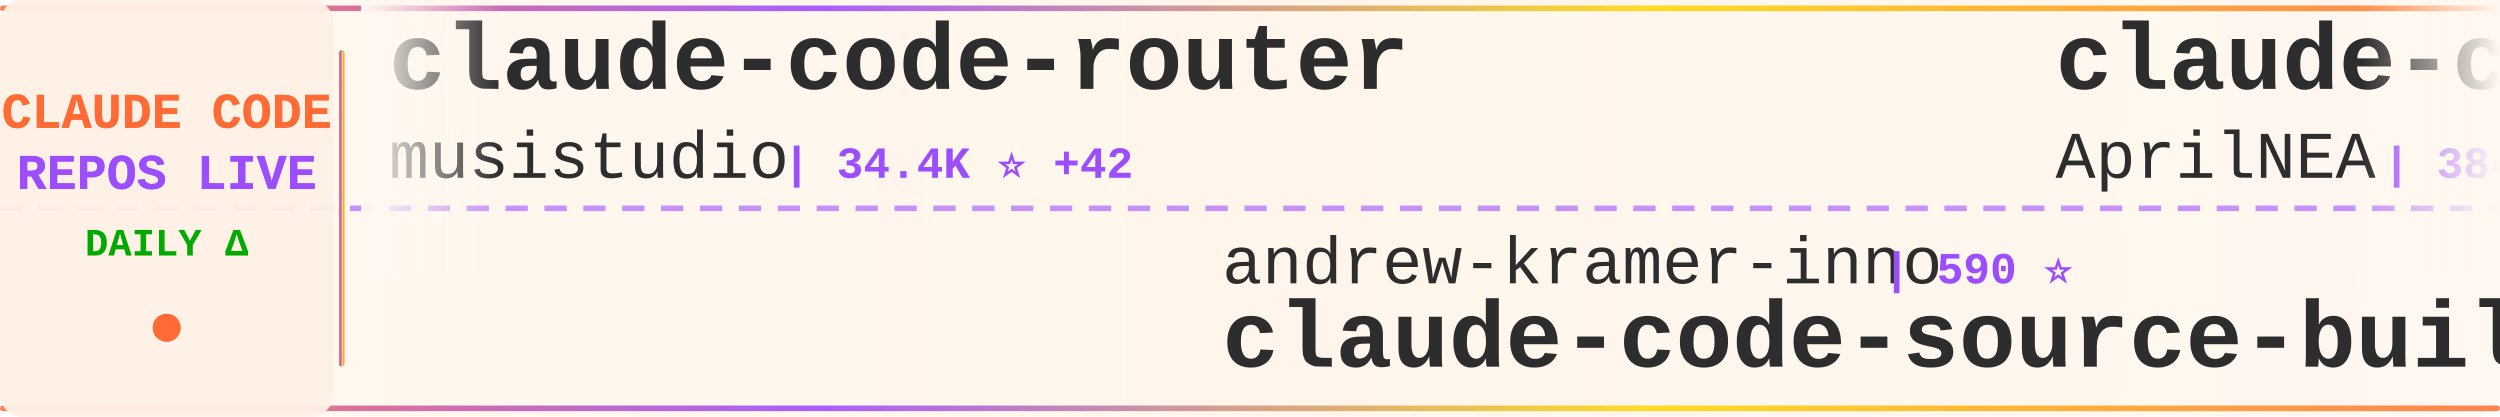
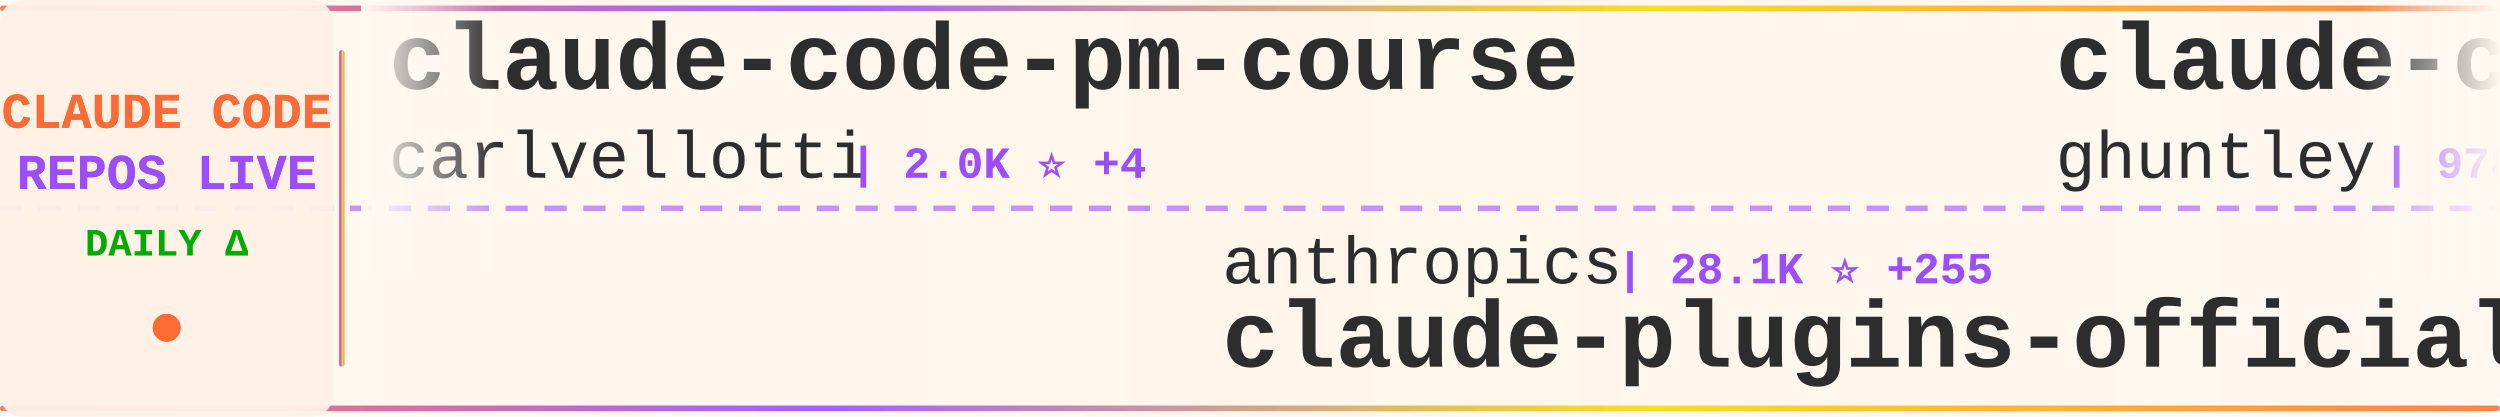
<svg xmlns="http://www.w3.org/2000/svg" width="900" height="150">
  <defs>
    <linearGradient id="tickerBg" x1="0%" y1="0%" x2="100%" y2="0%">
      <stop offset="0%" style="stop-color:#fff8f0;stop-opacity:0.98" />
      <stop offset="50%" style="stop-color:#fff5eb;stop-opacity:1" />
      <stop offset="100%" style="stop-color:#fff8f0;stop-opacity:0.98" />
    </linearGradient>
    <linearGradient id="borderGrad" x1="0%" y1="0%" x2="100%" y2="0%">
      <stop offset="0%" style="stop-color:#FF6B35;stop-opacity:0.85">
        <animate attributeName="stop-opacity" values="0.85;1;0.85" dur="2s" repeatCount="indefinite" />
      </stop>
      <stop offset="33%" style="stop-color:#9C4EFF;stop-opacity:0.9">
        <animate attributeName="stop-opacity" values="0.9;1;0.9" dur="2.2s" repeatCount="indefinite" />
      </stop>
      <stop offset="66%" style="stop-color:#FFD700;stop-opacity:0.85">
        <animate attributeName="stop-opacity" values="0.85;1;0.85" dur="1.8s" repeatCount="indefinite" />
      </stop>
      <stop offset="100%" style="stop-color:#FF6B35;stop-opacity:0.85">
        <animate attributeName="stop-opacity" values="0.85;1;0.85" dur="2s" repeatCount="indefinite" />
      </stop>
    </linearGradient>
    <filter id="textGlow">
      <feGaussianBlur stdDeviation="0.15" result="coloredBlur" />
      <feMerge>
        <feMergeNode in="coloredBlur" />
        <feMergeNode in="SourceGraphic" />
      </feMerge>
    </filter>
    <filter id="metricGlow">
      <feGaussianBlur stdDeviation="0.2" result="coloredBlur" />
      <feMerge>
        <feMergeNode in="coloredBlur" />
        <feMergeNode in="SourceGraphic" />
      </feMerge>
    </filter>
    <linearGradient id="leftFade" x1="0%" y1="0%" x2="100%" y2="0%">
      <stop offset="0%" style="stop-color:#fff8f0;stop-opacity:1" />
      <stop offset="100%" style="stop-color:#fff8f0;stop-opacity:0" />
    </linearGradient>
    <linearGradient id="rightFade" x1="0%" y1="0%" x2="100%" y2="0%">
      <stop offset="0%" style="stop-color:#fff8f0;stop-opacity:0" />
      <stop offset="100%" style="stop-color:#fff8f0;stop-opacity:1" />
    </linearGradient>
  </defs>
  <rect width="900" height="150" fill="url(#tickerBg)" rx="8" />
  <rect x="0" y="2" width="900" height="2" fill="url(#borderGrad)" rx="1" />
  <rect x="0" y="146" width="900" height="2" fill="url(#borderGrad)" rx="1" />
  <line x1="0" y1="75" x2="900" y2="75" stroke="#9C4EFF" stroke-width="2" stroke-dasharray="8 6" opacity="0.6" />
  <rect x="0" y="0" width="120" height="150" fill="#fff0e6" opacity="0.95" rx="8" />
  <text x="60" y="46" font-family="'Courier New', monospace" font-size="18" font-weight="bold" fill="#FF6B35" text-anchor="middle" filter="url(#textGlow)">
    CLAUDE CODE
  </text>
  <text x="60" y="68" font-family="'Courier New', monospace" font-size="18" font-weight="bold" fill="#9C4EFF" text-anchor="middle" filter="url(#textGlow)">
    REPOS LIVE
  </text>
  <text x="60" y="92" font-family="'Courier New', monospace" font-size="14" font-weight="bold" fill="#00aa00" text-anchor="middle">
    DAILY Δ
  </text>
  <circle cx="60" cy="118" r="5" fill="#FF6B35" filter="url(#metricGlow)">
    <animate attributeName="r" values="4;6;4" dur="1.5s" repeatCount="indefinite" />
    <animate attributeName="opacity" values="0.6;1;0.6" dur="1.5s" repeatCount="indefinite" />
  </circle>
  <rect x="122" y="18" width="2" height="114" fill="url(#borderGrad)" rx="1" />
  <clipPath id="tickerClip">
    <rect x="130" y="0" width="770" height="150" />
  </clipPath>
  <g clip-path="url(#tickerClip)">
    <g id="tickerItems">
      <animateTransform attributeName="transform" attributeType="XML" type="translate" from="0 0" to="-3000 0" dur="54s" repeatCount="indefinite" />
      <g transform="translate(0, 0)">
-         <text x="140" y="32" font-family="'Courier New', monospace" font-size="34" font-weight="bold" fill="#2d2d2d">claude-code-router</text>
-         <text x="140" y="64" font-family="'Courier New', monospace" font-size="24" font-weight="normal" fill="#2d2d2d" opacity="1.0">musistudio</text>
-         <text x="282" y="64" font-family="'Courier New', monospace" font-size="16" font-weight="bold" fill="#9C4EFF"> | 34.4K ⭐ +42</text>
+         <text x="140" y="32" font-family="'Courier New', monospace" font-size="34" font-weight="bold" fill="#2d2d2d">claude-code-pm-course</text>
+         <text x="140" y="64" font-family="'Courier New', monospace" font-size="24" font-weight="normal" fill="#2d2d2d" opacity="1.0">carlvellotti</text>
+         <text x="306" y="64" font-family="'Courier New', monospace" font-size="16" font-weight="bold" fill="#9C4EFF"> | 2.0K ⭐ +4</text>
      </g>
      <g transform="translate(300, 0)">
-         <text x="140" y="102" font-family="'Courier New', monospace" font-size="24" font-weight="normal" fill="#2d2d2d" opacity="1.0">andrew-kramer-inno</text>
-         <text x="378" y="102" font-family="'Courier New', monospace" font-size="16" font-weight="bold" fill="#9C4EFF"> | 590 ⭐</text>
-         <text x="140" y="132" font-family="'Courier New', monospace" font-size="34" font-weight="bold" fill="#2d2d2d">claude-code-source-build</text>
+         <text x="140" y="102" font-family="'Courier New', monospace" font-size="24" font-weight="normal" fill="#2d2d2d" opacity="1.0">anthropics</text>
+         <text x="282" y="102" font-family="'Courier New', monospace" font-size="16" font-weight="bold" fill="#9C4EFF"> | 28.1K ⭐ +255</text>
+         <text x="140" y="132" font-family="'Courier New', monospace" font-size="34" font-weight="bold" fill="#2d2d2d">claude-plugins-official</text>
      </g>
      <g transform="translate(600, 0)">
-         <text x="140" y="32" font-family="'Courier New', monospace" font-size="34" font-weight="bold" fill="#2d2d2d">claude-code-source</text>
-         <text x="140" y="64" font-family="'Courier New', monospace" font-size="24" font-weight="normal" fill="#2d2d2d" opacity="1.0">AprilNEA</text>
-         <text x="258" y="64" font-family="'Courier New', monospace" font-size="16" font-weight="bold" fill="#9C4EFF"> | 384 ⭐</text>
+         <text x="140" y="32" font-family="'Courier New', monospace" font-size="34" font-weight="bold" fill="#2d2d2d">claude-code-source-code-...</text>
+         <text x="140" y="64" font-family="'Courier New', monospace" font-size="24" font-weight="normal" fill="#2d2d2d" opacity="1.0">ghuntley</text>
+         <text x="258" y="64" font-family="'Courier New', monospace" font-size="16" font-weight="bold" fill="#9C4EFF"> | 978 ⭐ +1</text>
      </g>
      <g transform="translate(900, 0)">
-         <text x="140" y="102" font-family="'Courier New', monospace" font-size="24" font-weight="normal" fill="#2d2d2d" opacity="1.0">SeemSeam</text>
-         <text x="258" y="102" font-family="'Courier New', monospace" font-size="16" font-weight="bold" fill="#9C4EFF"> | 2.8K ⭐ +13</text>
-         <text x="140" y="132" font-family="'Courier New', monospace" font-size="34" font-weight="bold" fill="#2d2d2d">claude_codex_bridge</text>
+         <text x="140" y="102" font-family="'Courier New', monospace" font-size="24" font-weight="normal" fill="#2d2d2d" opacity="1.0">VoltAgent</text>
+         <text x="270" y="102" font-family="'Courier New', monospace" font-size="16" font-weight="bold" fill="#9C4EFF"> | 20.6K ⭐ +78</text>
+         <text x="140" y="132" font-family="'Courier New', monospace" font-size="34" font-weight="bold" fill="#2d2d2d">awesome-claude-code-suba...</text>
      </g>
      <g transform="translate(1200, 0)">
-         <text x="140" y="32" font-family="'Courier New', monospace" font-size="34" font-weight="bold" fill="#2d2d2d">Claude-code</text>
-         <text x="140" y="64" font-family="'Courier New', monospace" font-size="24" font-weight="normal" fill="#2d2d2d" opacity="1.0">zstmfhy</text>
-         <text x="246" y="64" font-family="'Courier New', monospace" font-size="16" font-weight="bold" fill="#9C4EFF"> | 190 ⭐</text>
+         <text x="140" y="32" font-family="'Courier New', monospace" font-size="34" font-weight="bold" fill="#2d2d2d">claude-code-action</text>
+         <text x="140" y="64" font-family="'Courier New', monospace" font-size="24" font-weight="normal" fill="#2d2d2d" opacity="1.0">anthropics</text>
+         <text x="282" y="64" font-family="'Courier New', monospace" font-size="16" font-weight="bold" fill="#9C4EFF"> | 7.7K ⭐ +9</text>
      </g>
      <g transform="translate(1500, 0)">
-         <text x="140" y="102" font-family="'Courier New', monospace" font-size="24" font-weight="normal" fill="#2d2d2d" opacity="1.0">1rgs</text>
-         <text x="210" y="102" font-family="'Courier New', monospace" font-size="16" font-weight="bold" fill="#9C4EFF"> | 3.6K ⭐ +4</text>
-         <text x="140" y="132" font-family="'Courier New', monospace" font-size="34" font-weight="bold" fill="#2d2d2d">claude-code-proxy</text>
+         <text x="140" y="102" font-family="'Courier New', monospace" font-size="24" font-weight="normal" fill="#2d2d2d" opacity="1.0">Alishahryar1</text>
+         <text x="306" y="102" font-family="'Courier New', monospace" font-size="16" font-weight="bold" fill="#9C4EFF"> | 30.2K ⭐ +373</text>
+         <text x="140" y="132" font-family="'Courier New', monospace" font-size="34" font-weight="bold" fill="#2d2d2d">free-claude-code</text>
      </g>
      <g transform="translate(1800, 0)">
-         <text x="140" y="32" font-family="'Courier New', monospace" font-size="34" font-weight="bold" fill="#2d2d2d">ClaudeCode</text>
-         <text x="140" y="64" font-family="'Courier New', monospace" font-size="24" font-weight="normal" fill="#2d2d2d" opacity="1.0">guanshan</text>
-         <text x="258" y="64" font-family="'Courier New', monospace" font-size="16" font-weight="bold" fill="#9C4EFF"> | 59 ⭐</text>
+         <text x="140" y="32" font-family="'Courier New', monospace" font-size="34" font-weight="bold" fill="#2d2d2d">claude-code-from-source</text>
+         <text x="140" y="64" font-family="'Courier New', monospace" font-size="24" font-weight="normal" fill="#2d2d2d" opacity="1.0">alejandrobalderas</text>
+         <text x="366" y="64" font-family="'Courier New', monospace" font-size="16" font-weight="bold" fill="#9C4EFF"> | 2.1K ⭐ +8</text>
      </g>
      <g transform="translate(2100, 0)">
-         <text x="140" y="102" font-family="'Courier New', monospace" font-size="24" font-weight="normal" fill="#2d2d2d" opacity="1.0">https-deeplearning-ai</text>
-         <text x="414" y="102" font-family="'Courier New', monospace" font-size="16" font-weight="bold" fill="#9C4EFF"> | 520 ⭐ +1</text>
-         <text x="140" y="132" font-family="'Courier New', monospace" font-size="34" font-weight="bold" fill="#2d2d2d">sc-claude-code-files</text>
+         <text x="140" y="102" font-family="'Courier New', monospace" font-size="24" font-weight="normal" fill="#2d2d2d" opacity="1.0">anthropics</text>
+         <text x="282" y="102" font-family="'Courier New', monospace" font-size="16" font-weight="bold" fill="#9C4EFF"> | 141.6K ⭐ +661</text>
+         <text x="140" y="132" font-family="'Courier New', monospace" font-size="34" font-weight="bold" fill="#2d2d2d">skills</text>
      </g>
      <g transform="translate(2400, 0)">
-         <text x="140" y="32" font-family="'Courier New', monospace" font-size="34" font-weight="bold" fill="#2d2d2d">claude-code-sourcemap</text>
-         <text x="140" y="64" font-family="'Courier New', monospace" font-size="24" font-weight="normal" fill="#2d2d2d" opacity="1.0">Hyper66666</text>
-         <text x="282" y="64" font-family="'Courier New', monospace" font-size="16" font-weight="bold" fill="#9C4EFF"> | 215 ⭐</text>
+         <text x="140" y="32" font-family="'Courier New', monospace" font-size="34" font-weight="bold" fill="#2d2d2d">pi-vs-claude-code</text>
+         <text x="140" y="64" font-family="'Courier New', monospace" font-size="24" font-weight="normal" fill="#2d2d2d" opacity="1.0">disler</text>
+         <text x="234" y="64" font-family="'Courier New', monospace" font-size="16" font-weight="bold" fill="#9C4EFF"> | 1.2K ⭐ +18</text>
      </g>
      <g transform="translate(2700, 0)">
-         <text x="140" y="102" font-family="'Courier New', monospace" font-size="24" font-weight="normal" fill="#2d2d2d" opacity="1.0">liuup</text>
-         <text x="222" y="102" font-family="'Courier New', monospace" font-size="16" font-weight="bold" fill="#9C4EFF"> | 2.8K ⭐ +30</text>
-         <text x="140" y="132" font-family="'Courier New', monospace" font-size="34" font-weight="bold" fill="#2d2d2d">claude-code-analysis</text>
+         <text x="140" y="102" font-family="'Courier New', monospace" font-size="24" font-weight="normal" fill="#2d2d2d" opacity="1.0">FlorianBruniaux</text>
+         <text x="342" y="102" font-family="'Courier New', monospace" font-size="16" font-weight="bold" fill="#9C4EFF"> | 4.5K ⭐ +22</text>
+         <text x="140" y="132" font-family="'Courier New', monospace" font-size="34" font-weight="bold" fill="#2d2d2d">claude-code-ultimate-gui...</text>
      </g>
      <g transform="translate(3000, 0)">
-         <text x="140" y="32" font-family="'Courier New', monospace" font-size="34" font-weight="bold" fill="#2d2d2d">claude-code-router</text>
-         <text x="140" y="64" font-family="'Courier New', monospace" font-size="24" font-weight="normal" fill="#2d2d2d" opacity="1.0">musistudio</text>
-         <text x="282" y="64" font-family="'Courier New', monospace" font-size="16" font-weight="bold" fill="#9C4EFF"> | 34.4K ⭐ +42</text>
+         <text x="140" y="32" font-family="'Courier New', monospace" font-size="34" font-weight="bold" fill="#2d2d2d">claude-code-pm-course</text>
+         <text x="140" y="64" font-family="'Courier New', monospace" font-size="24" font-weight="normal" fill="#2d2d2d" opacity="1.0">carlvellotti</text>
+         <text x="306" y="64" font-family="'Courier New', monospace" font-size="16" font-weight="bold" fill="#9C4EFF"> | 2.0K ⭐ +4</text>
      </g>
      <g transform="translate(3300, 0)">
-         <text x="140" y="102" font-family="'Courier New', monospace" font-size="24" font-weight="normal" fill="#2d2d2d" opacity="1.0">andrew-kramer-inno</text>
-         <text x="378" y="102" font-family="'Courier New', monospace" font-size="16" font-weight="bold" fill="#9C4EFF"> | 590 ⭐</text>
-         <text x="140" y="132" font-family="'Courier New', monospace" font-size="34" font-weight="bold" fill="#2d2d2d">claude-code-source-build</text>
+         <text x="140" y="102" font-family="'Courier New', monospace" font-size="24" font-weight="normal" fill="#2d2d2d" opacity="1.0">anthropics</text>
+         <text x="282" y="102" font-family="'Courier New', monospace" font-size="16" font-weight="bold" fill="#9C4EFF"> | 28.1K ⭐ +255</text>
+         <text x="140" y="132" font-family="'Courier New', monospace" font-size="34" font-weight="bold" fill="#2d2d2d">claude-plugins-official</text>
      </g>
      <g transform="translate(3600, 0)">
-         <text x="140" y="32" font-family="'Courier New', monospace" font-size="34" font-weight="bold" fill="#2d2d2d">claude-code-source</text>
-         <text x="140" y="64" font-family="'Courier New', monospace" font-size="24" font-weight="normal" fill="#2d2d2d" opacity="1.0">AprilNEA</text>
-         <text x="258" y="64" font-family="'Courier New', monospace" font-size="16" font-weight="bold" fill="#9C4EFF"> | 384 ⭐</text>
+         <text x="140" y="32" font-family="'Courier New', monospace" font-size="34" font-weight="bold" fill="#2d2d2d">claude-code-source-code-...</text>
+         <text x="140" y="64" font-family="'Courier New', monospace" font-size="24" font-weight="normal" fill="#2d2d2d" opacity="1.0">ghuntley</text>
+         <text x="258" y="64" font-family="'Courier New', monospace" font-size="16" font-weight="bold" fill="#9C4EFF"> | 978 ⭐ +1</text>
      </g>
      <g transform="translate(3900, 0)">
-         <text x="140" y="102" font-family="'Courier New', monospace" font-size="24" font-weight="normal" fill="#2d2d2d" opacity="1.0">SeemSeam</text>
-         <text x="258" y="102" font-family="'Courier New', monospace" font-size="16" font-weight="bold" fill="#9C4EFF"> | 2.8K ⭐ +13</text>
-         <text x="140" y="132" font-family="'Courier New', monospace" font-size="34" font-weight="bold" fill="#2d2d2d">claude_codex_bridge</text>
+         <text x="140" y="102" font-family="'Courier New', monospace" font-size="24" font-weight="normal" fill="#2d2d2d" opacity="1.0">VoltAgent</text>
+         <text x="270" y="102" font-family="'Courier New', monospace" font-size="16" font-weight="bold" fill="#9C4EFF"> | 20.6K ⭐ +78</text>
+         <text x="140" y="132" font-family="'Courier New', monospace" font-size="34" font-weight="bold" fill="#2d2d2d">awesome-claude-code-suba...</text>
      </g>
    </g>
  </g>
  <rect x="130" y="0" width="50" height="100" fill="url(#leftFade)" />
  <rect x="850" y="0" width="50" height="100" fill="url(#rightFade)" />
</svg>
